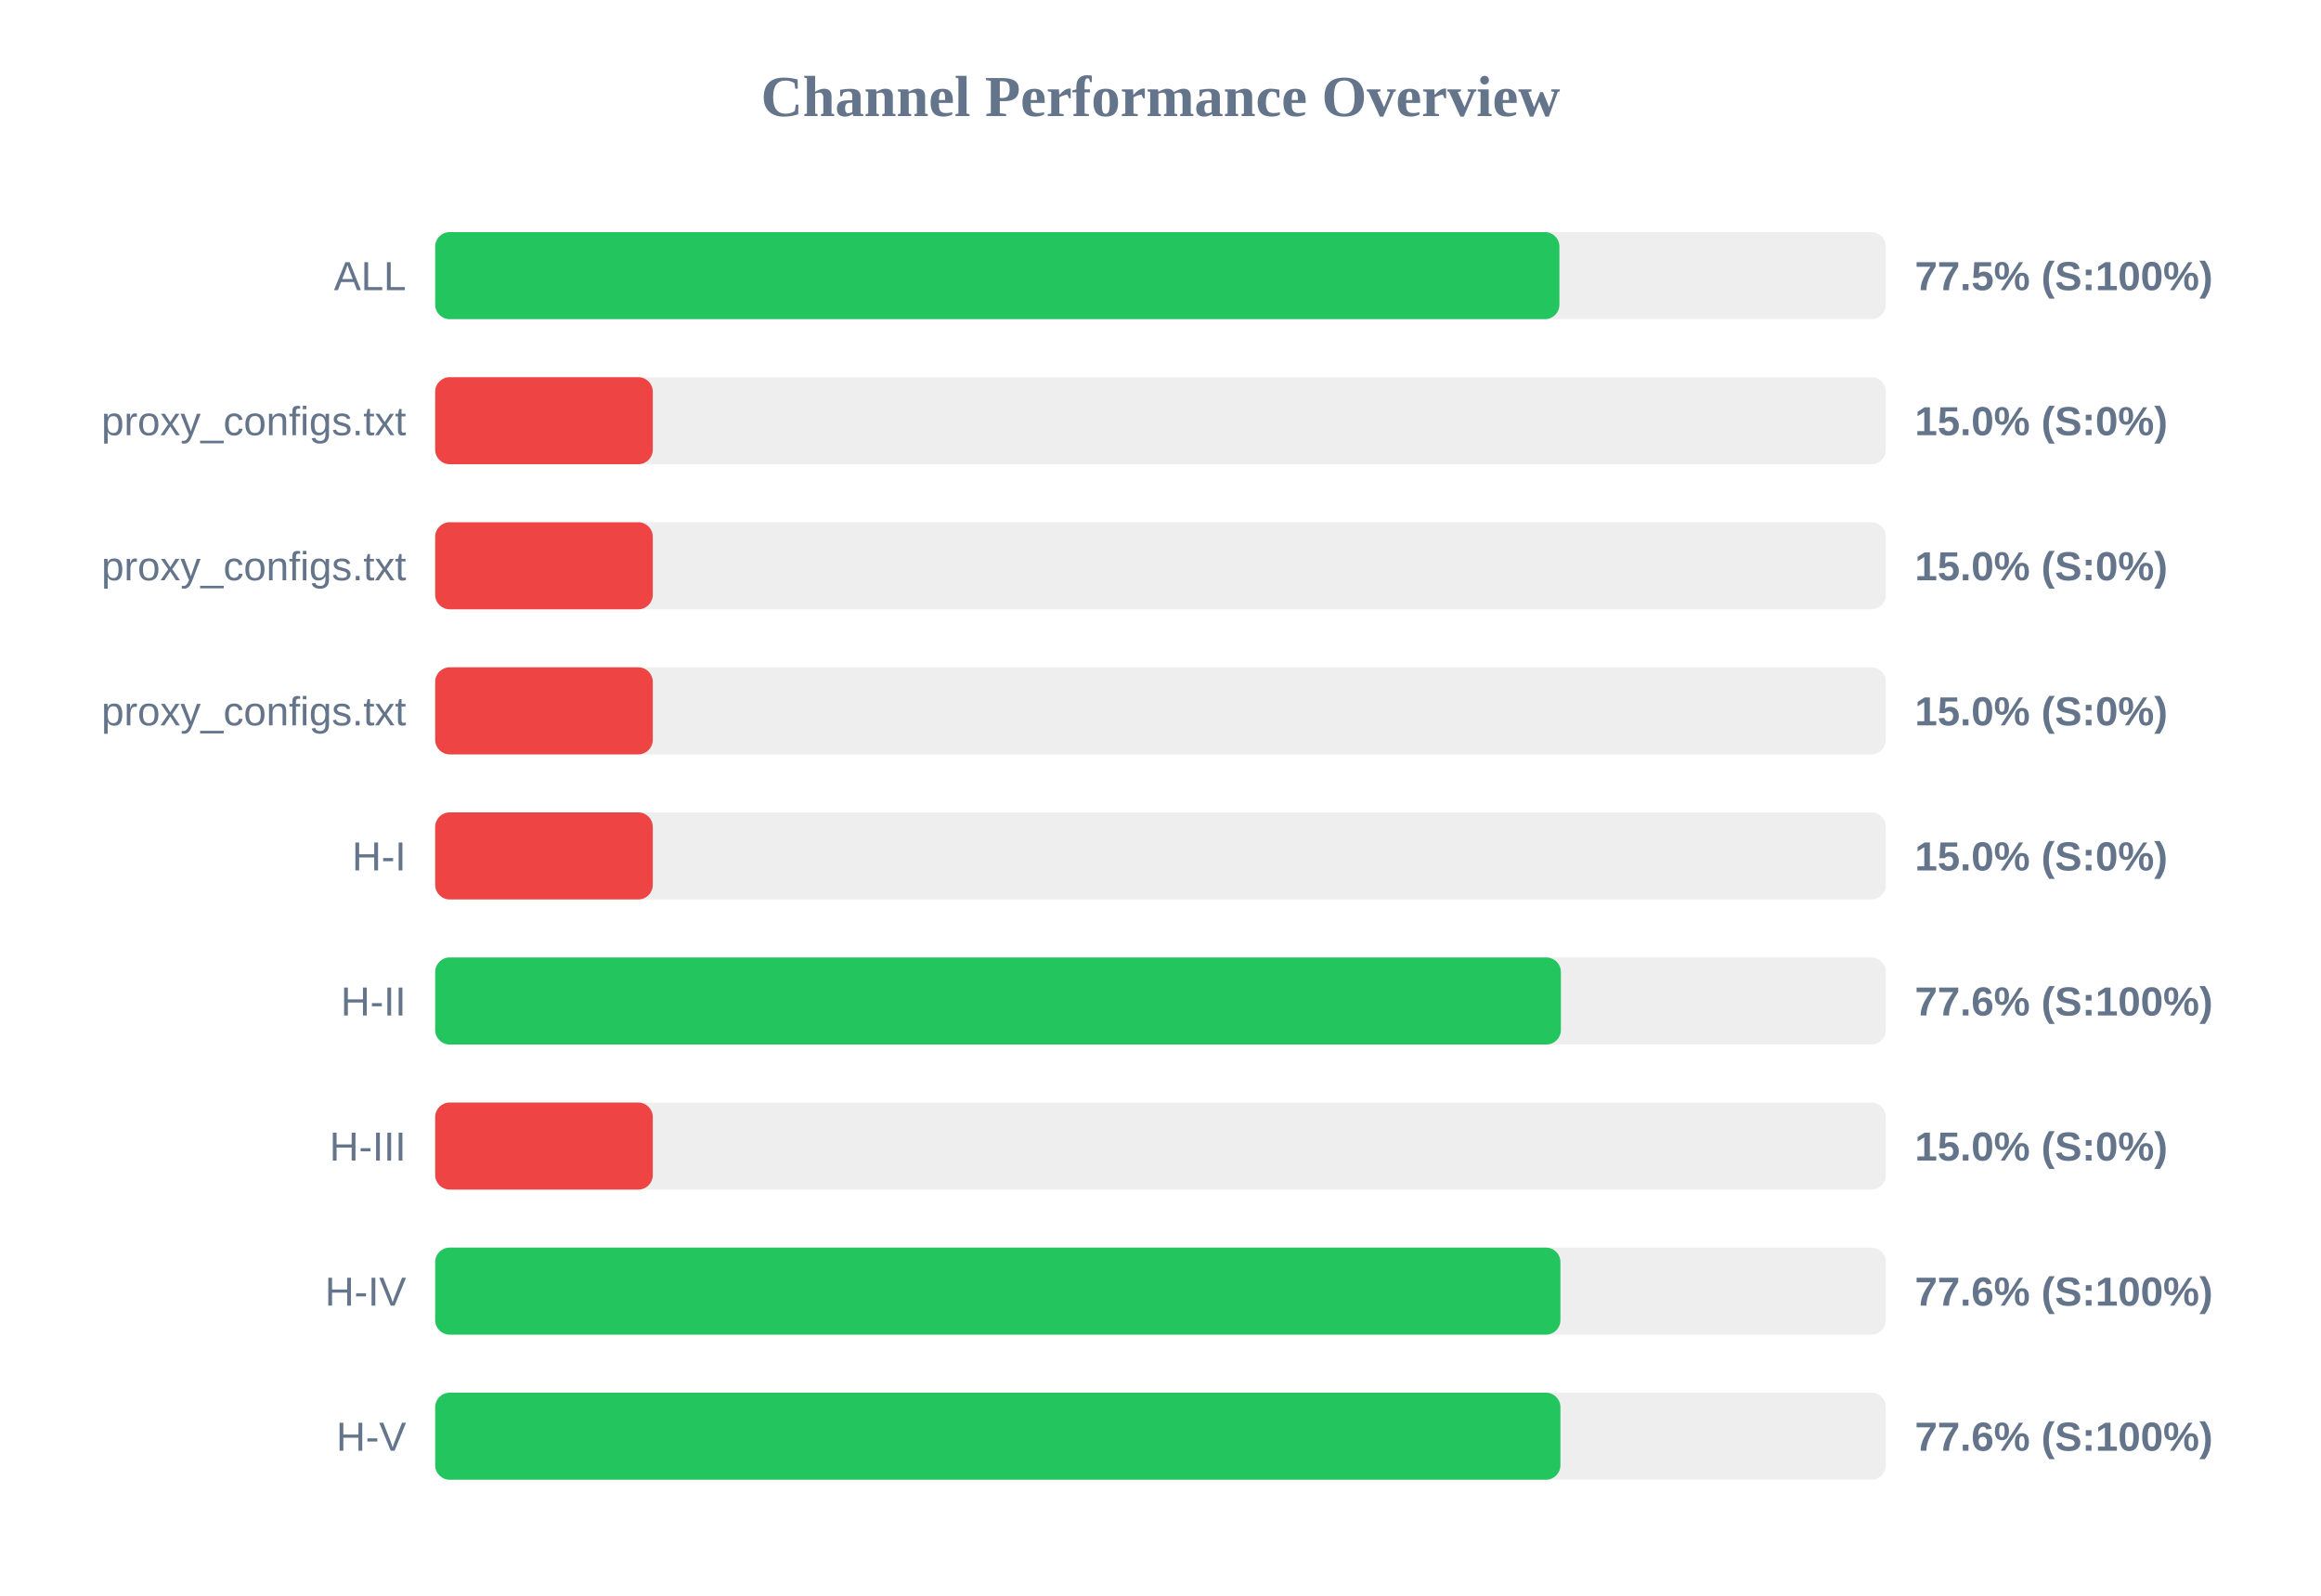
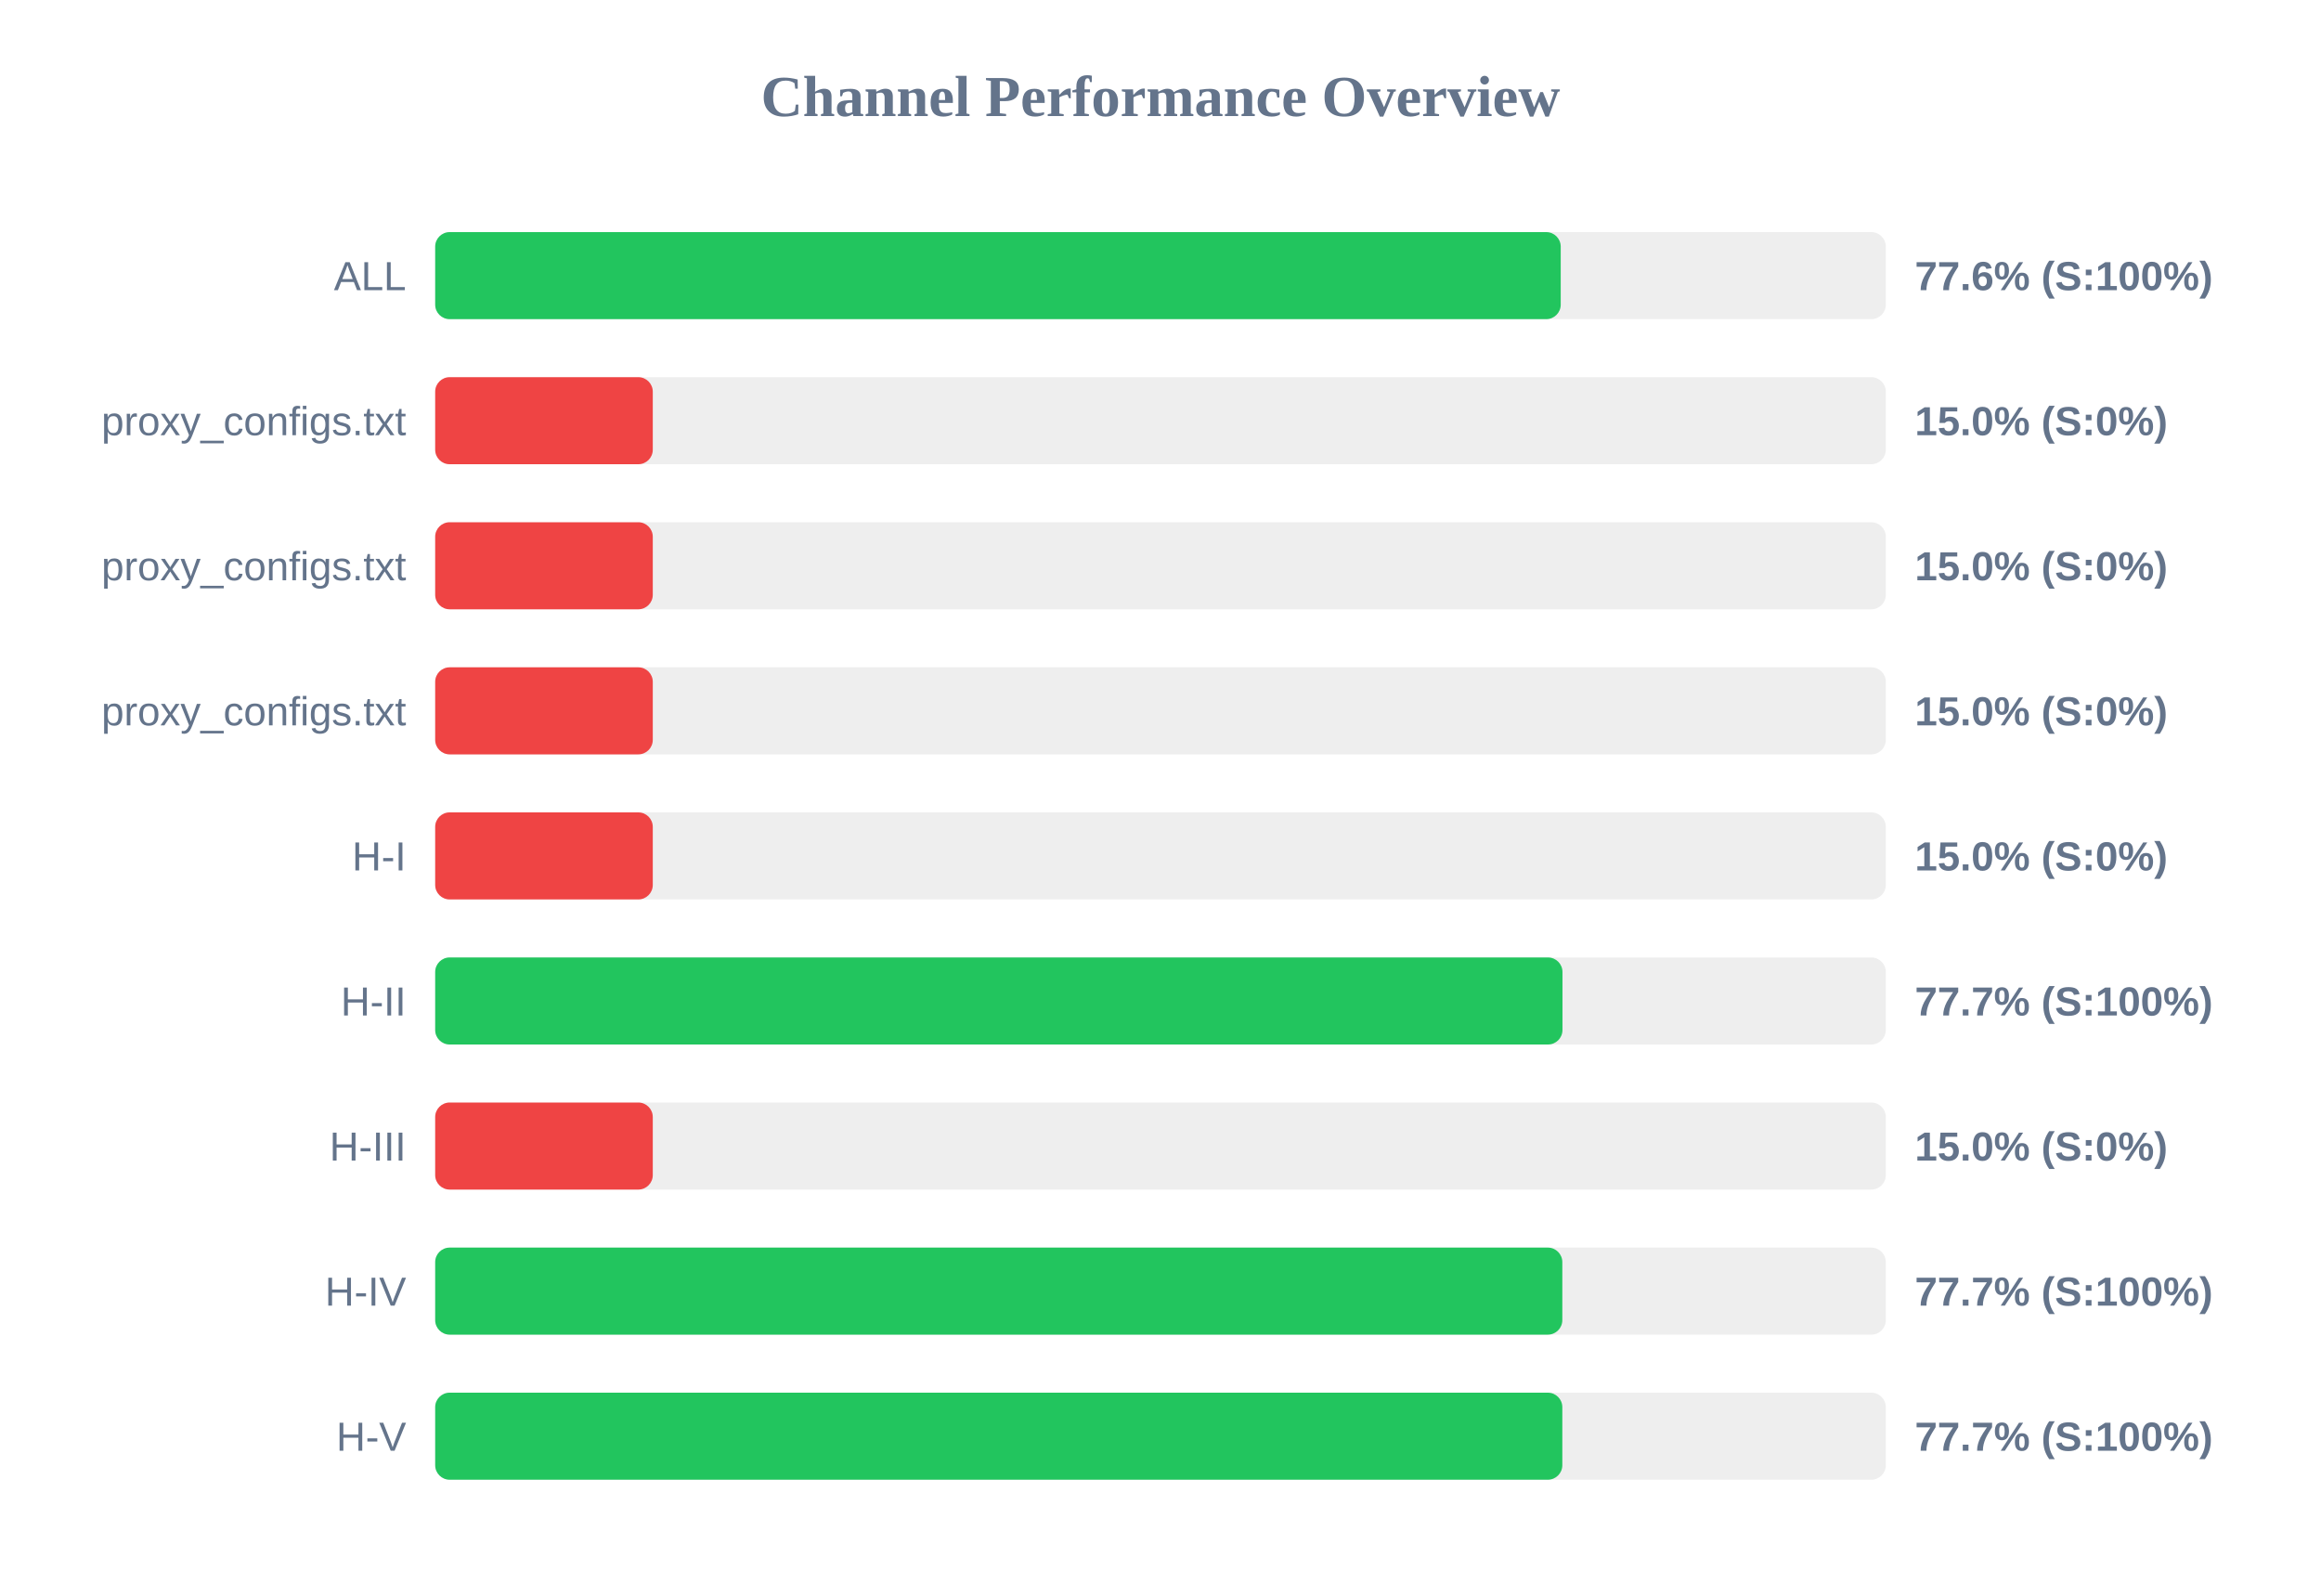
<svg xmlns="http://www.w3.org/2000/svg" width="800" height="550" version="1.1">
  <style>
        .row { font: 14px Arial; fill: #64748b; }
        .score { font: bold 14px Arial; fill: #64748b; }
    </style>
  <text x="400" y="40" text-anchor="middle" font-size="20px" font-weight="bold" fill="#64748b">Channel Performance Overview</text>
  <rect x="150" y="80" width="500" height="30" fill="#eee" rx="5" />
-   <rect x="150" y="80" width="387.5" height="30" fill="#22c55e" rx="5" />
+   <rect x="150" y="80" width="387.95" height="30" fill="#22c55e" rx="5" />
  <text x="140" y="100" text-anchor="end" class="row">ALL</text>
-   <text x="660" y="100" text-anchor="start" class="score">77.5% (S:100%)</text>
+   <text x="660" y="100" text-anchor="start" class="score">77.6% (S:100%)</text>
  <rect x="150" y="130" width="500" height="30" fill="#eee" rx="5" />
  <rect x="150" y="130" width="75.0" height="30" fill="#ef4444" rx="5" />
  <text x="140" y="150" text-anchor="end" class="row">proxy_configs.txt</text>
  <text x="660" y="150" text-anchor="start" class="score">15.0% (S:0%)</text>
  <rect x="150" y="180" width="500" height="30" fill="#eee" rx="5" />
  <rect x="150" y="180" width="75.0" height="30" fill="#ef4444" rx="5" />
  <text x="140" y="200" text-anchor="end" class="row">proxy_configs.txt</text>
  <text x="660" y="200" text-anchor="start" class="score">15.0% (S:0%)</text>
  <rect x="150" y="230" width="500" height="30" fill="#eee" rx="5" />
  <rect x="150" y="230" width="75.0" height="30" fill="#ef4444" rx="5" />
  <text x="140" y="250" text-anchor="end" class="row">proxy_configs.txt</text>
  <text x="660" y="250" text-anchor="start" class="score">15.0% (S:0%)</text>
  <rect x="150" y="280" width="500" height="30" fill="#eee" rx="5" />
  <rect x="150" y="280" width="75.0" height="30" fill="#ef4444" rx="5" />
  <text x="140" y="300" text-anchor="end" class="row">H-I</text>
  <text x="660" y="300" text-anchor="start" class="score">15.0% (S:0%)</text>
  <rect x="150" y="330" width="500" height="30" fill="#eee" rx="5" />
-   <rect x="150" y="330" width="388.0" height="30" fill="#22c55e" rx="5" />
+   <rect x="150" y="330" width="388.55" height="30" fill="#22c55e" rx="5" />
  <text x="140" y="350" text-anchor="end" class="row">H-II</text>
-   <text x="660" y="350" text-anchor="start" class="score">77.6% (S:100%)</text>
+   <text x="660" y="350" text-anchor="start" class="score">77.7% (S:100%)</text>
  <rect x="150" y="380" width="500" height="30" fill="#eee" rx="5" />
  <rect x="150" y="380" width="75.0" height="30" fill="#ef4444" rx="5" />
  <text x="140" y="400" text-anchor="end" class="row">H-III</text>
  <text x="660" y="400" text-anchor="start" class="score">15.0% (S:0%)</text>
  <rect x="150" y="430" width="500" height="30" fill="#eee" rx="5" />
-   <rect x="150" y="430" width="387.85" height="30" fill="#22c55e" rx="5" />
+   <rect x="150" y="430" width="388.5" height="30" fill="#22c55e" rx="5" />
  <text x="140" y="450" text-anchor="end" class="row">H-IV</text>
-   <text x="660" y="450" text-anchor="start" class="score">77.6% (S:100%)</text>
+   <text x="660" y="450" text-anchor="start" class="score">77.7% (S:100%)</text>
  <rect x="150" y="480" width="500" height="30" fill="#eee" rx="5" />
-   <rect x="150" y="480" width="387.85" height="30" fill="#22c55e" rx="5" />
+   <rect x="150" y="480" width="388.5" height="30" fill="#22c55e" rx="5" />
  <text x="140" y="500" text-anchor="end" class="row">H-V</text>
-   <text x="660" y="500" text-anchor="start" class="score">77.6% (S:100%)</text>
+   <text x="660" y="500" text-anchor="start" class="score">77.7% (S:100%)</text>
</svg>
